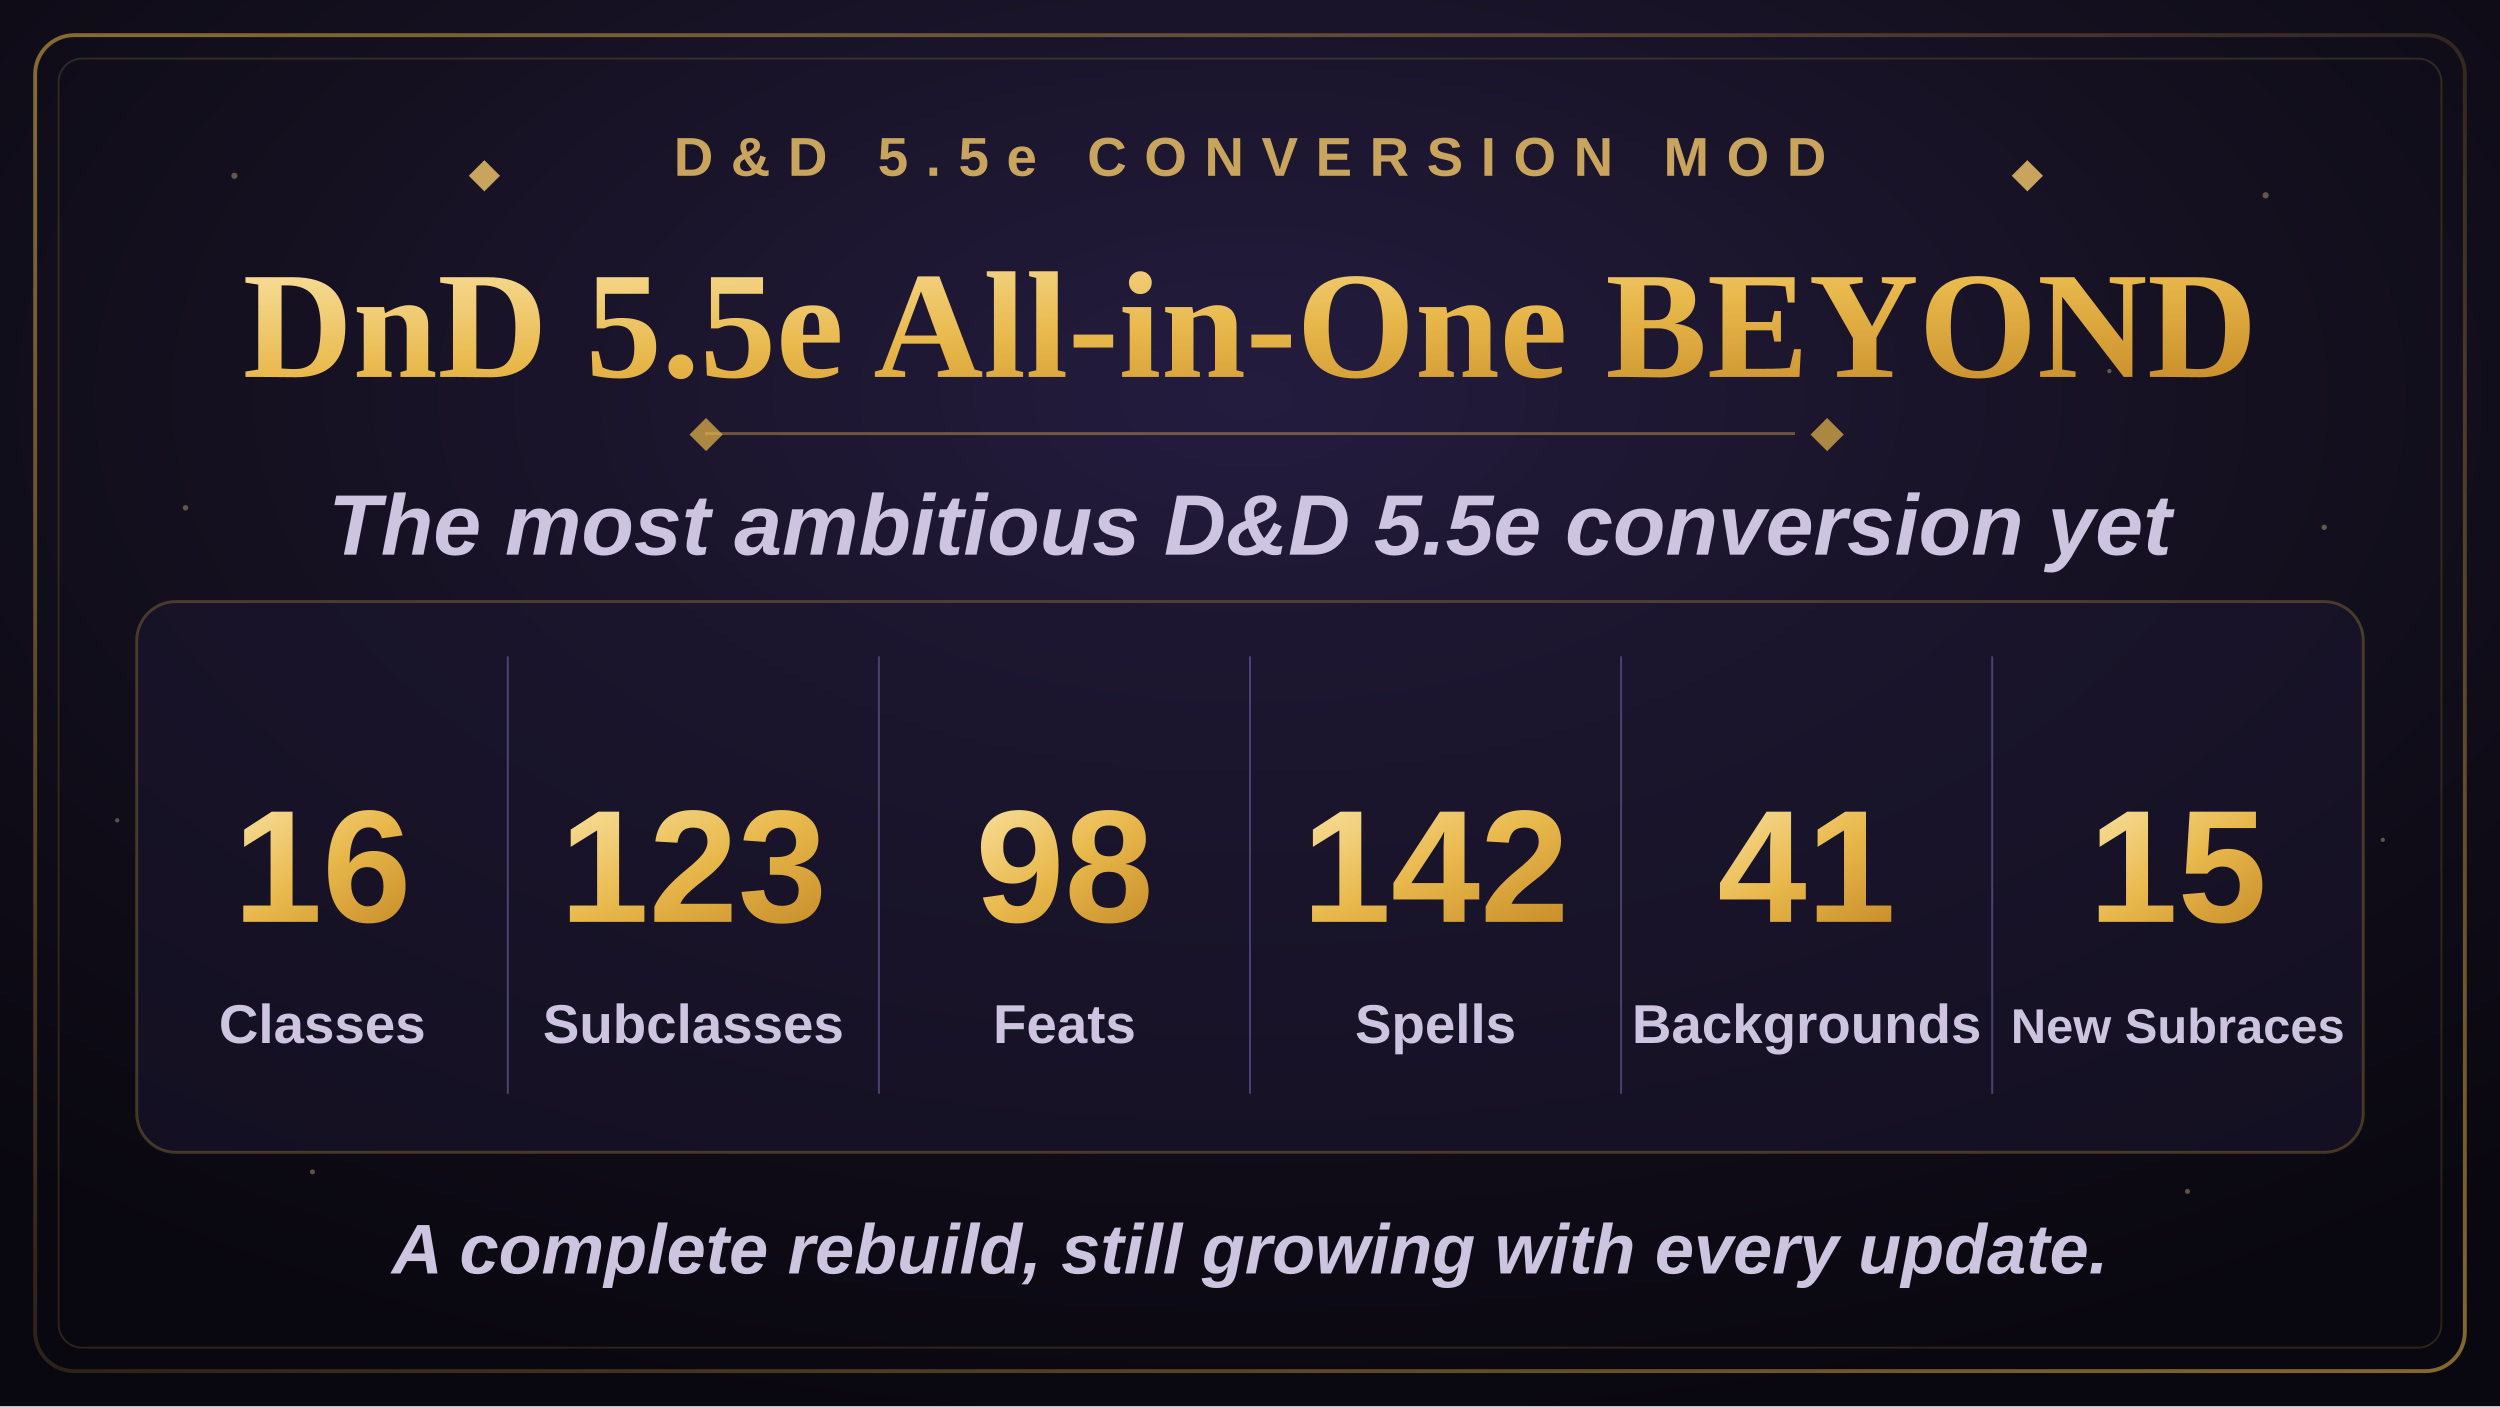
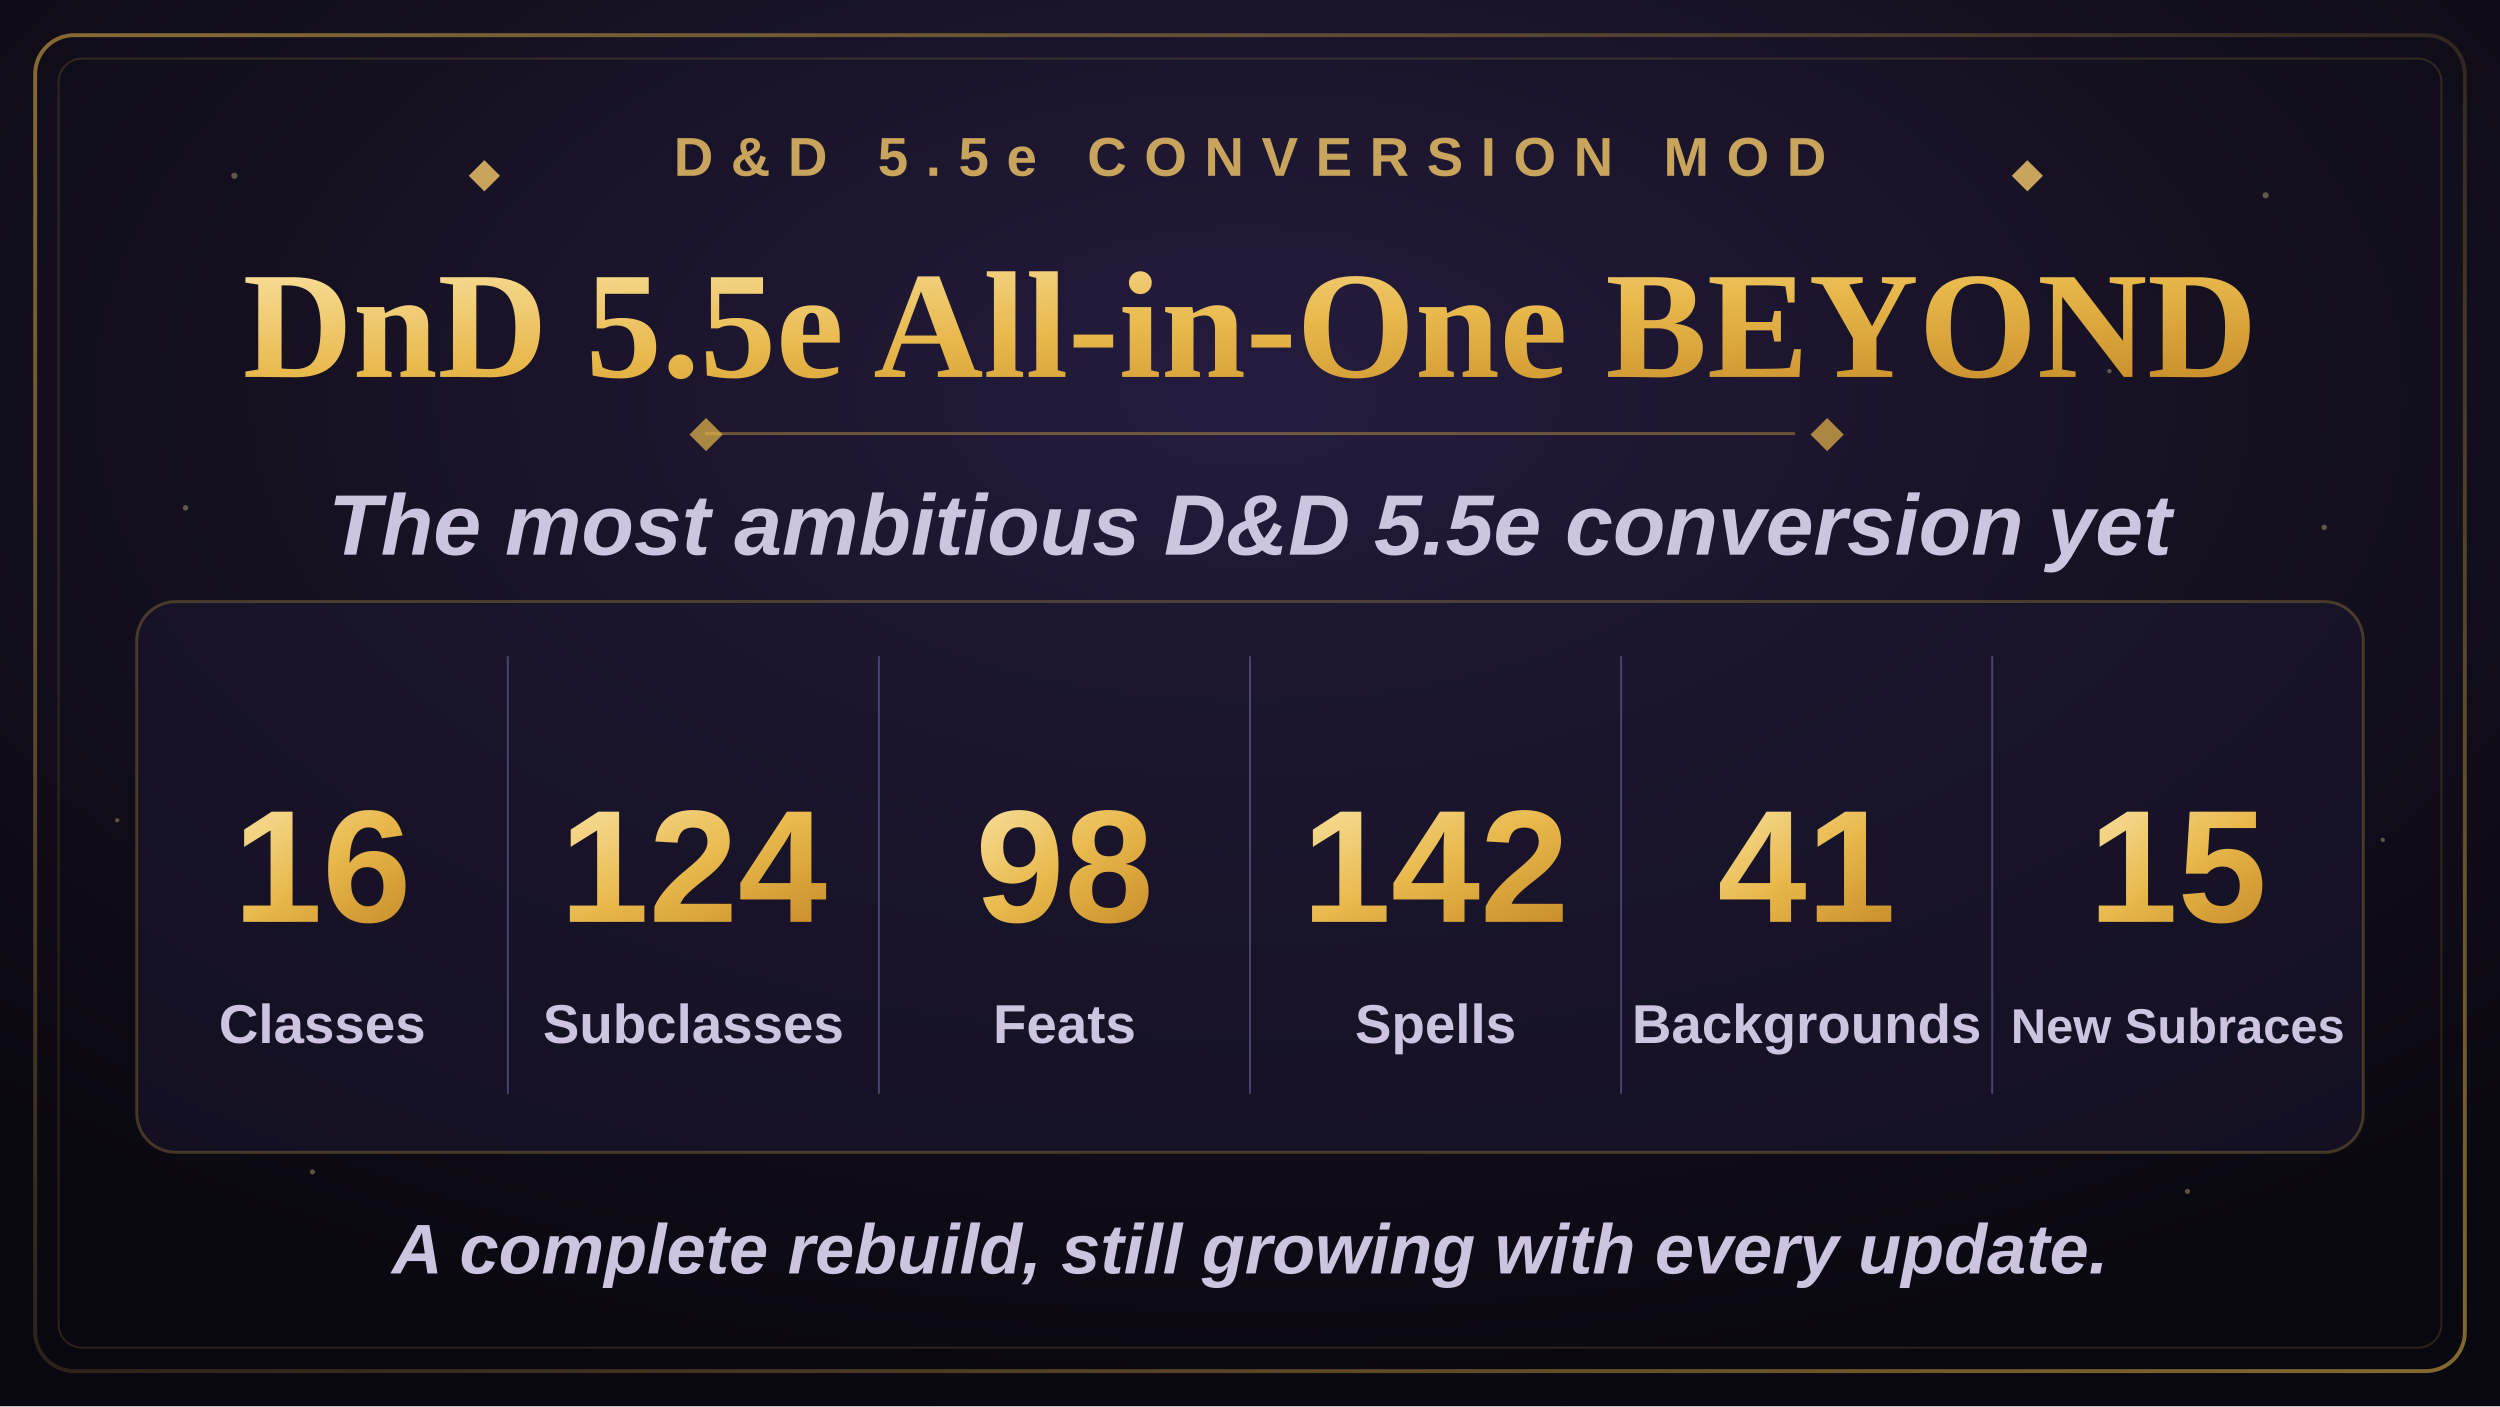
<svg xmlns="http://www.w3.org/2000/svg" width="1280" height="720" viewBox="0 0 1280 720">
  <defs>
    <radialGradient id="bgGlow" cx="50%" cy="28%" r="75%">
      <stop offset="0%" stop-color="#241c3f" />
      <stop offset="55%" stop-color="#14101f" />
      <stop offset="100%" stop-color="#09070f" />
    </radialGradient>
    <linearGradient id="goldGrad" x1="0%" y1="0%" x2="100%" y2="100%">
      <stop offset="0%" stop-color="#f7dd97" />
      <stop offset="50%" stop-color="#e8b84b" />
      <stop offset="100%" stop-color="#c98f2c" />
    </linearGradient>
    <linearGradient id="borderGrad" x1="0%" y1="0%" x2="100%" y2="100%">
      <stop offset="0%" stop-color="#e8b84b" stop-opacity="0.55" />
      <stop offset="50%" stop-color="#e8b84b" stop-opacity="0.15" />
      <stop offset="100%" stop-color="#e8b84b" stop-opacity="0.55" />
    </linearGradient>
    <symbol id="diamond" viewBox="-6 -6 12 12">
      <polygon points="0,-6 6,0 0,6 -6,0" />
    </symbol>
  </defs>
  <rect x="0" y="0" width="1280" height="720" fill="url(#bgGlow)" />
  <g fill="#f7dd97" opacity="0.35">
    <circle cx="120" cy="90" r="1.6" />
    <circle cx="210" cy="180" r="1.1" />
    <circle cx="95" cy="260" r="1.4" />
    <circle cx="1160" cy="100" r="1.6" />
    <circle cx="1080" cy="190" r="1.1" />
    <circle cx="1190" cy="270" r="1.4" />
    <circle cx="160" cy="600" r="1.3" />
    <circle cx="1120" cy="610" r="1.3" />
    <circle cx="60" cy="420" r="1.1" />
    <circle cx="1220" cy="430" r="1.1" />
  </g>
  <rect x="18" y="18" width="1244" height="684" rx="20" fill="none" stroke="url(#borderGrad)" stroke-width="2" />
  <rect x="30" y="30" width="1220" height="660" rx="12" fill="none" stroke="#e8b84b" stroke-opacity="0.16" stroke-width="1" />
  <g transform="translate(640,90)" text-anchor="middle">
    <use href="#diamond" x="-400" y="-8" width="16" height="16" fill="#c9a45c" />
    <text x="0" y="0" font-family="Arial, Helvetica, sans-serif" font-size="28" font-weight="700" letter-spacing="9" fill="#c9a45c">D&amp;D 5.5e CONVERSION MOD</text>
    <use href="#diamond" x="390" y="-8" width="16" height="16" fill="#c9a45c" />
  </g>
  <text x="640" y="193" text-anchor="middle" font-family="Georgia, 'Times New Roman', serif" font-size="78" font-weight="700" fill="url(#goldGrad)">DnD 5.5e All-in-One BEYOND</text>
  <line x1="361" y1="222" x2="919" y2="222" stroke="#e8b84b" stroke-opacity="0.4" stroke-width="1.5" />
  <use href="#diamond" x="353" y="214" width="17" height="17" fill="#e8b84b" fill-opacity="0.7" />
  <use href="#diamond" x="927" y="214" width="17" height="17" fill="#e8b84b" fill-opacity="0.7" />
  <text x="640" y="284" text-anchor="middle" font-family="Arial, Helvetica, sans-serif" font-size="44" font-weight="600" font-style="italic" fill="#cdc4e0">The most ambitious D&amp;D 5.5e conversion yet</text>
  <rect x="70" y="308" width="1140" height="282" rx="20" fill="#1c1730" fill-opacity="0.55" stroke="#e8b84b" stroke-opacity="0.25" stroke-width="1.5" />
  <g stroke="#4a4370" stroke-width="1">
    <line x1="260" y1="336" x2="260" y2="560" />
    <line x1="450" y1="336" x2="450" y2="560" />
    <line x1="640" y1="336" x2="640" y2="560" />
    <line x1="830" y1="336" x2="830" y2="560" />
    <line x1="1020" y1="336" x2="1020" y2="560" />
  </g>
  <g text-anchor="middle" font-family="Arial, Helvetica, sans-serif">
    <text x="165" y="472" font-size="82" font-weight="800" fill="url(#goldGrad)">16</text>
    <text x="165" y="534" font-size="28" font-weight="600" fill="#cdc4e0">Classes</text>
-     <text x="355" y="472" font-size="82" font-weight="800" fill="url(#goldGrad)">123</text>
+     <text x="355" y="472" font-size="82" font-weight="800" fill="url(#goldGrad)">124</text>
    <text x="355" y="534" font-size="28" font-weight="600" fill="#cdc4e0">Subclasses</text>
    <text x="545" y="472" font-size="82" font-weight="800" fill="url(#goldGrad)">98</text>
    <text x="545" y="534" font-size="28" font-weight="600" fill="#cdc4e0">Feats</text>
    <text x="735" y="472" font-size="82" font-weight="800" fill="url(#goldGrad)">142</text>
    <text x="735" y="534" font-size="28" font-weight="600" fill="#cdc4e0">Spells</text>
    <text x="925" y="472" font-size="82" font-weight="800" fill="url(#goldGrad)">41</text>
    <text x="925" y="534" font-size="28" font-weight="600" fill="#cdc4e0">Backgrounds</text>
    <text x="1115" y="472" font-size="82" font-weight="800" fill="url(#goldGrad)">15</text>
    <text x="1115" y="534" font-size="25" font-weight="600" fill="#cdc4e0">New Subraces</text>
  </g>
  <text x="640" y="652" text-anchor="middle" font-family="Arial, Helvetica, sans-serif" font-size="36" font-weight="600" font-style="italic" fill="#cdc4e0">A complete rebuild, still growing with every update.</text>
</svg>
